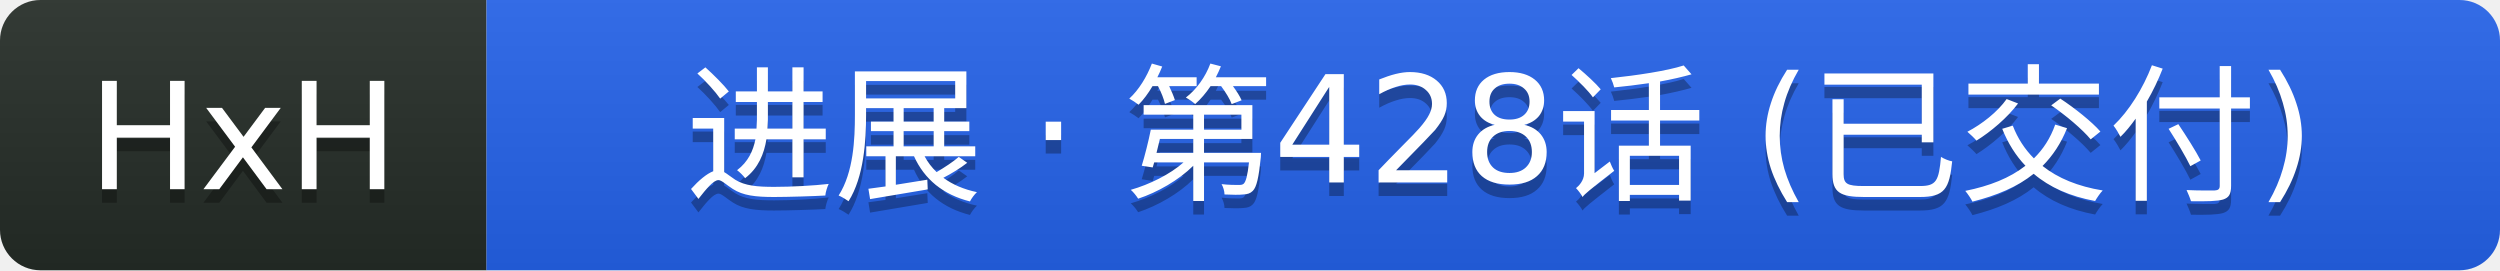
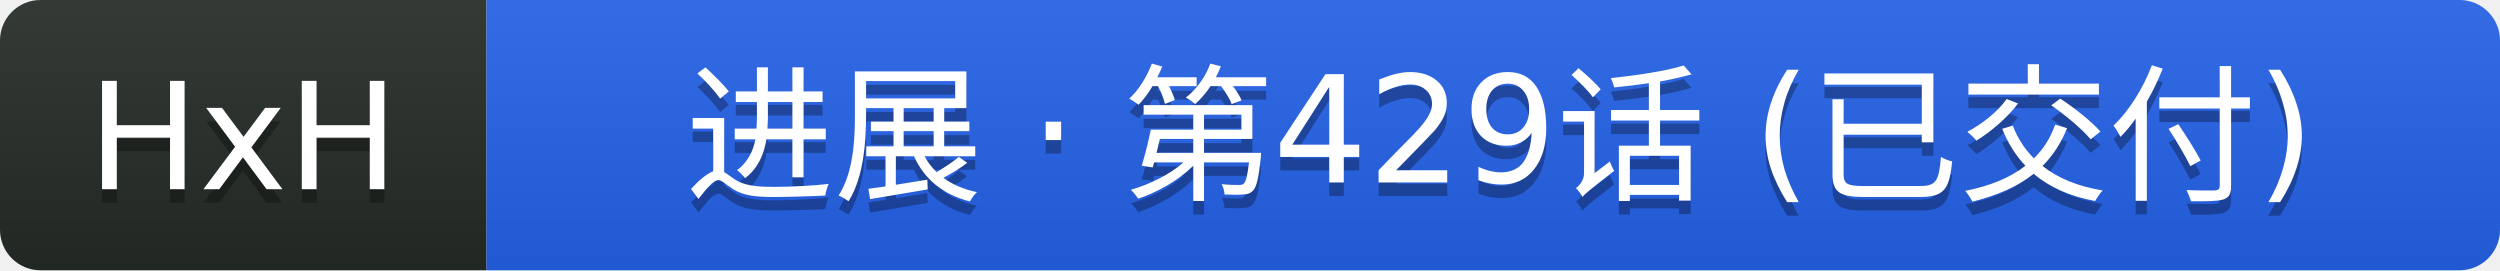
- <svg xmlns="http://www.w3.org/2000/svg" width="185" height="20" role="img" aria-label="HxH: 进展 · 第428话 (已交付)">
+ <svg xmlns="http://www.w3.org/2000/svg" width="185" height="20" role="img" aria-label="HxH: 进展 · 第429话 (已交付)">
  <linearGradient id="s" x2="0" y2="100%">
    <stop offset="0" stop-color="#bbb" stop-opacity=".1" />
    <stop offset="1" stop-opacity=".1" />
  </linearGradient>
  <clipPath id="r">
    <rect width="185" height="20" rx="3" fill="#fff" />
  </clipPath>
  <g clip-path="url(#r)">
    <rect width="36" height="20" fill="#252c27" />
    <rect x="36" width="149" height="20" fill="#2563eb" />
    <rect width="185" height="20" fill="url(#s)" />
  </g>
  <g fill="#fff" text-anchor="middle" font-family="Verdana,Geneva,DejaVu Sans,sans-serif" text-rendering="geometricPrecision" font-size="11">
    <text aria-hidden="true" x="18" y="15" fill="#010101" fill-opacity=".3">HxH</text>
    <text x="18" y="14" fill="#fff">HxH</text>
-     <text aria-hidden="true" x="111" y="15" fill="#010101" fill-opacity=".3">进展 · 第428话 (已交付)</text>
-     <text x="111" y="14" fill="#fff">进展 · 第428话 (已交付)</text>
+     <text aria-hidden="true" x="111" y="15" fill="#010101" fill-opacity=".3">进展 · 第429话 (已交付)</text>
+     <text x="111" y="14" fill="#fff">进展 · 第429话 (已交付)</text>
  </g>
</svg>
